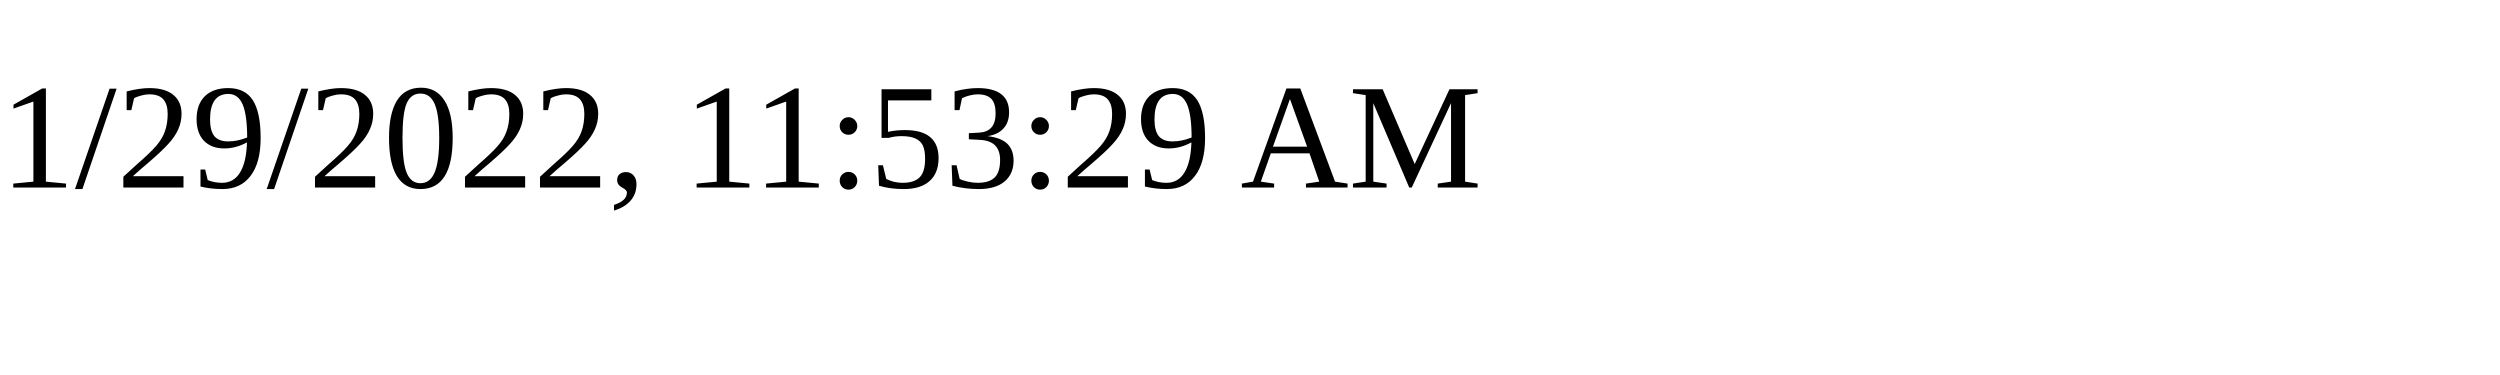
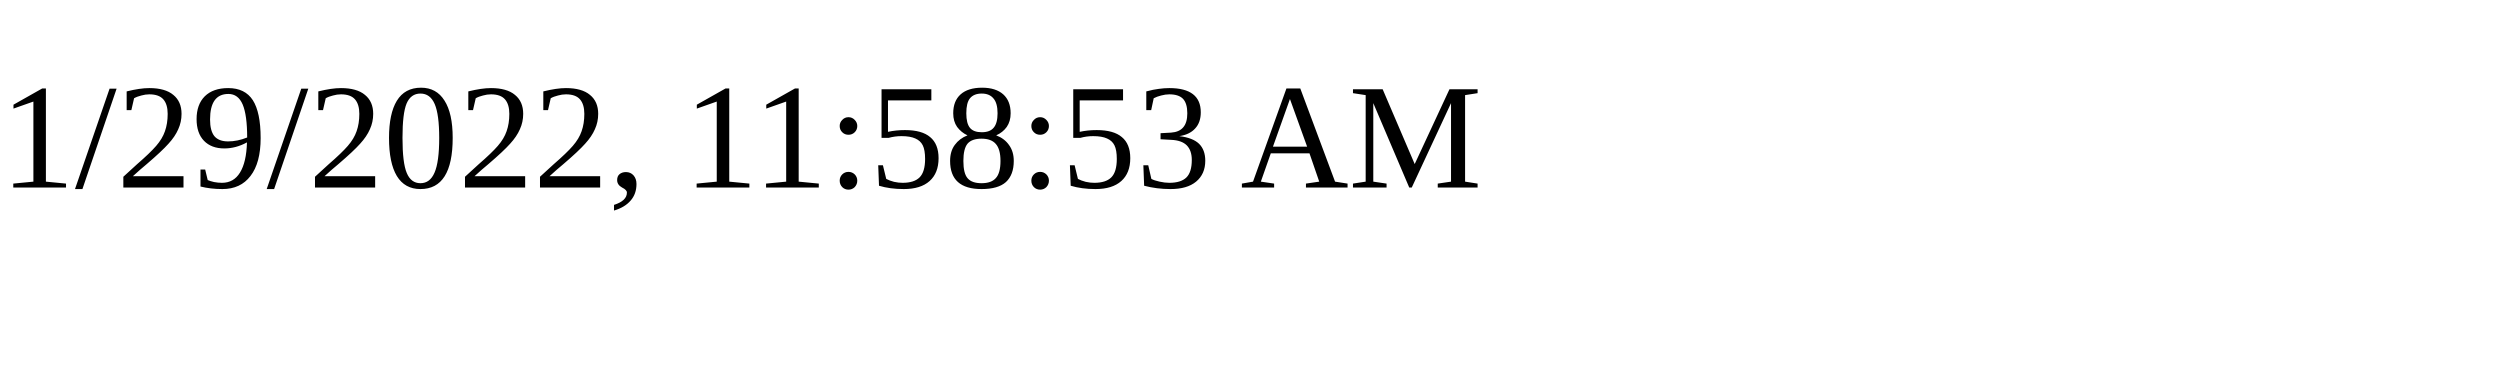
<svg xmlns="http://www.w3.org/2000/svg" height="30" width="200">
-   <text x="0" y="15">1/29/2022, 11:53:29 AM</text>
+   <text x="0" y="15">1/29/2022, 11:58:53 AM</text>
</svg>
